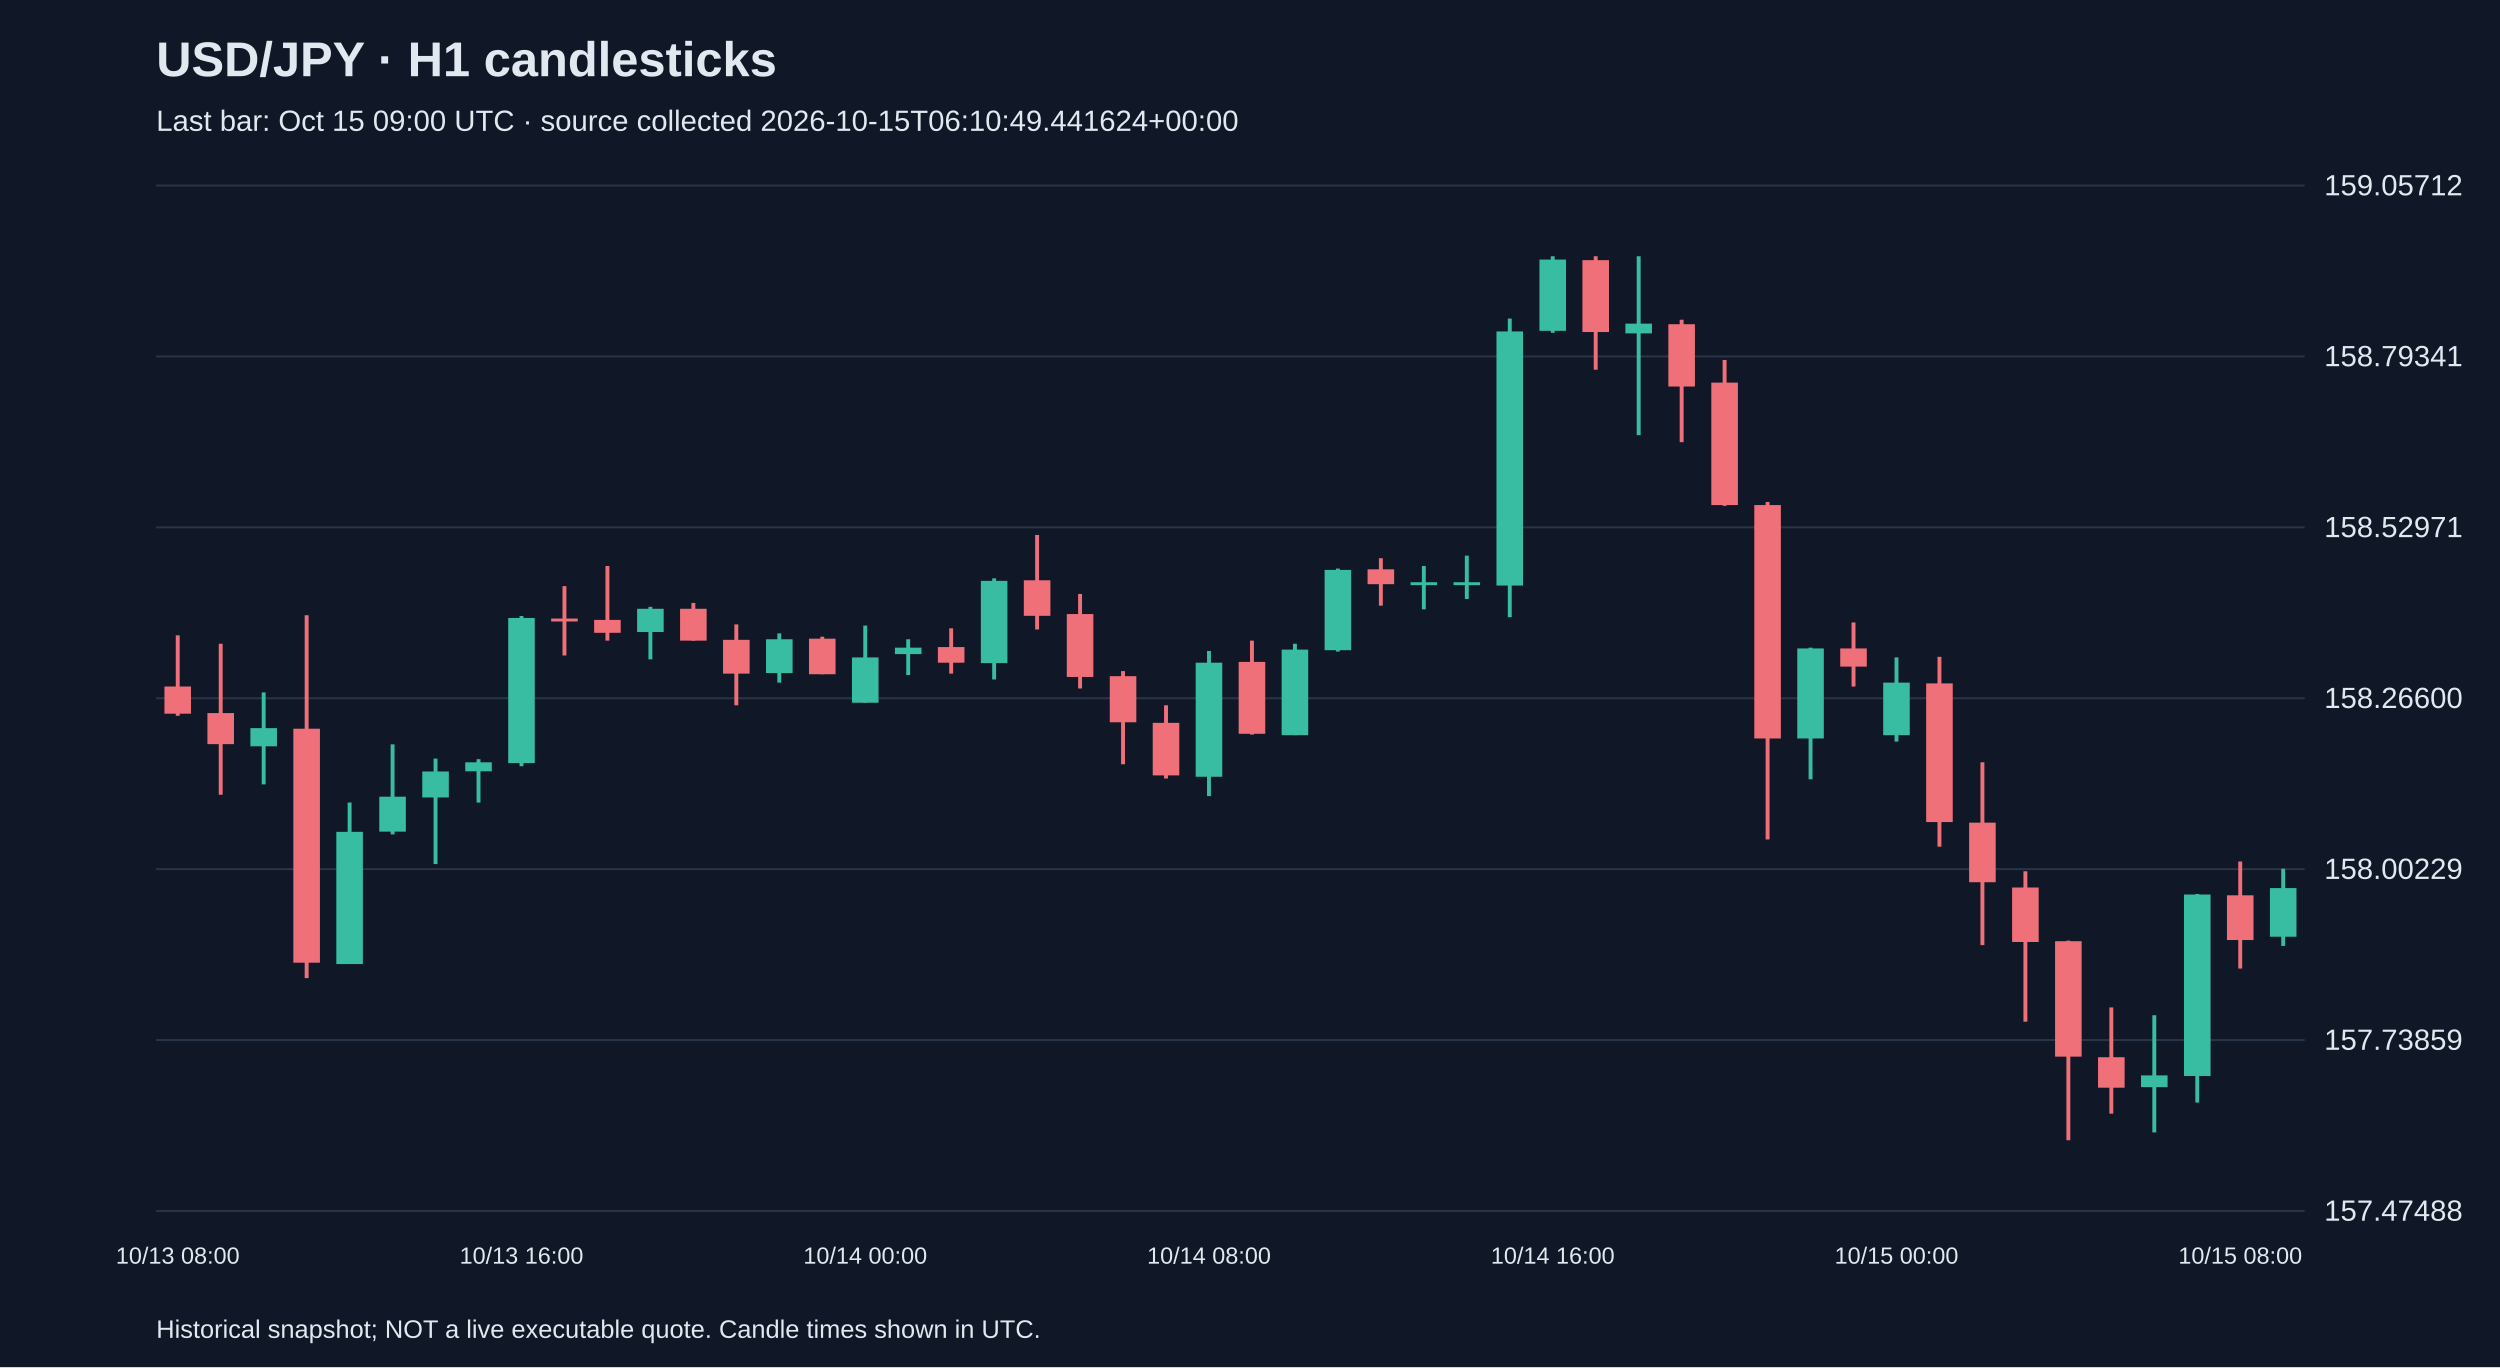
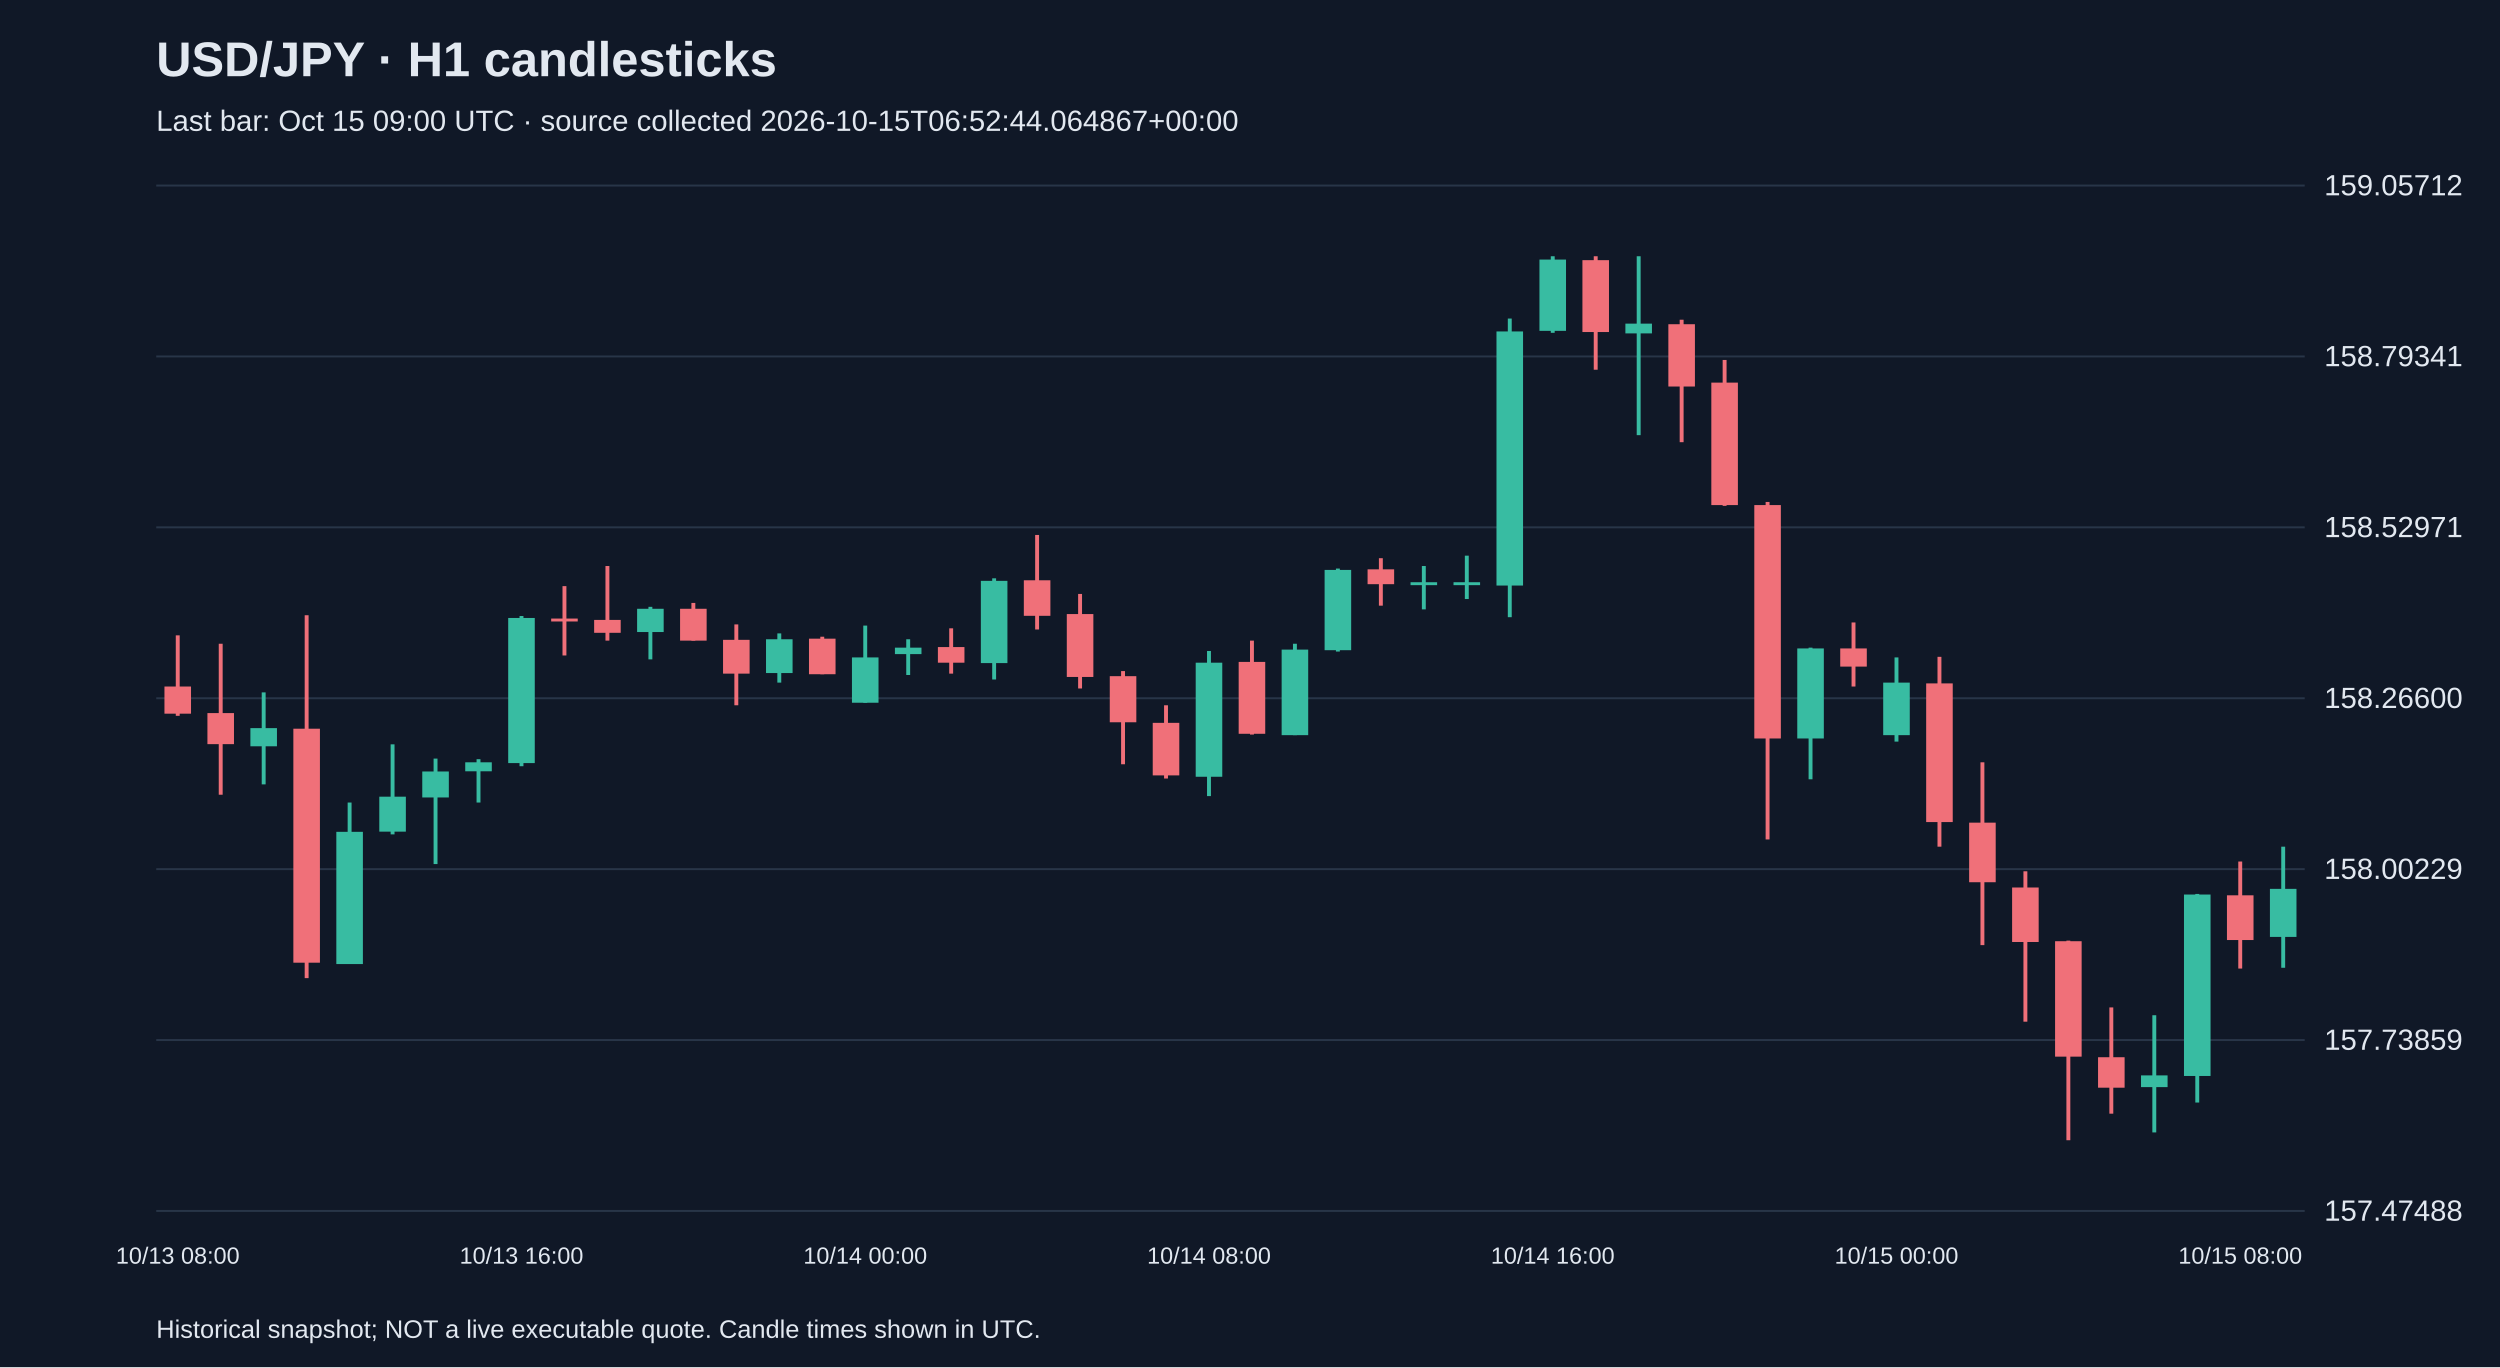
<svg xmlns="http://www.w3.org/2000/svg" viewBox="0 0 1280 700">
  <rect width="100%" height="100%" fill="#101827" />
  <style>text{font-family:Arial,sans-serif;fill:#e2e8f0}</style>
  <text x="80" y="39" font-size="25" font-weight="bold">USD/JPY · H1 candlesticks</text>
-   <text x="80" y="67" font-size="15" fill="#a6b1c5">Last bar: Oct 15 09:00 UTC · source collected 2026-10-15T06:10:49.441624+00:00</text>
+   <text x="80" y="67" font-size="15" fill="#a6b1c5">Last bar: Oct 15 09:00 UTC · source collected 2026-10-15T06:52:44.064867+00:00</text>
  <line x1="80" y1="620.0" x2="1180" y2="620.0" stroke="#283548" />
  <text x="1190" y="625.0" font-size="15">157.47488</text>
  <line x1="80" y1="532.5" x2="1180" y2="532.5" stroke="#283548" />
  <text x="1190" y="537.5" font-size="15">157.73859</text>
  <line x1="80" y1="445.0" x2="1180" y2="445.0" stroke="#283548" />
  <text x="1190" y="450.0" font-size="15">158.00229</text>
  <line x1="80" y1="357.5" x2="1180" y2="357.5" stroke="#283548" />
  <text x="1190" y="362.5" font-size="15">158.26600</text>
  <line x1="80" y1="270.0" x2="1180" y2="270.0" stroke="#283548" />
  <text x="1190" y="275.0" font-size="15">158.52971</text>
  <line x1="80" y1="182.5" x2="1180" y2="182.5" stroke="#283548" />
  <text x="1190" y="187.5" font-size="15">158.79341</text>
  <line x1="80" y1="95.0" x2="1180" y2="95.0" stroke="#283548" />
  <text x="1190" y="100.0" font-size="15">159.05712</text>
  <line x1="91.0" y1="325.3" x2="91.0" y2="366.5" stroke="#f07079" stroke-width="2" />
  <rect x="84.2" y="351.5" width="13.6" height="13.9" fill="#f07079" />
  <text x="91.0" y="647" text-anchor="middle" font-size="12">10/13 08:00</text>
  <line x1="113.0" y1="329.6" x2="113.0" y2="406.9" stroke="#f07079" stroke-width="2" />
  <rect x="106.2" y="365.1" width="13.6" height="15.9" fill="#f07079" />
  <line x1="135.0" y1="354.5" x2="135.0" y2="401.6" stroke="#38bca2" stroke-width="2" />
  <rect x="128.2" y="372.8" width="13.6" height="9.3" fill="#38bca2" />
  <line x1="157.0" y1="315.0" x2="157.0" y2="500.8" stroke="#f07079" stroke-width="2" />
  <rect x="150.2" y="373.1" width="13.6" height="119.8" fill="#f07079" />
  <line x1="179.0" y1="410.9" x2="179.0" y2="493.5" stroke="#38bca2" stroke-width="2" />
  <rect x="172.2" y="425.9" width="13.6" height="67.7" fill="#38bca2" />
  <line x1="201.0" y1="381.1" x2="201.0" y2="427.2" stroke="#38bca2" stroke-width="2" />
  <rect x="194.2" y="407.9" width="13.6" height="17.9" fill="#38bca2" />
  <line x1="223.0" y1="388.4" x2="223.0" y2="442.4" stroke="#38bca2" stroke-width="2" />
  <rect x="216.2" y="395.0" width="13.6" height="13.3" fill="#38bca2" />
  <line x1="245.0" y1="388.7" x2="245.0" y2="410.9" stroke="#38bca2" stroke-width="2" />
  <rect x="238.2" y="390.3" width="13.6" height="4.6" fill="#38bca2" />
  <line x1="267.0" y1="315.4" x2="267.0" y2="392.3" stroke="#38bca2" stroke-width="2" />
  <rect x="260.2" y="316.4" width="13.6" height="74.3" fill="#38bca2" />
  <text x="267.0" y="647" text-anchor="middle" font-size="12">10/13 16:00</text>
  <line x1="289.0" y1="300.1" x2="289.0" y2="335.6" stroke="#f07079" stroke-width="2" />
  <rect x="282.2" y="316.7" width="13.6" height="1.5" fill="#f07079" />
  <line x1="311.0" y1="289.8" x2="311.0" y2="328.0" stroke="#f07079" stroke-width="2" />
  <rect x="304.2" y="317.4" width="13.6" height="6.6" fill="#f07079" />
  <line x1="333.0" y1="310.7" x2="333.0" y2="337.6" stroke="#38bca2" stroke-width="2" />
  <rect x="326.2" y="311.7" width="13.6" height="11.9" fill="#38bca2" />
  <line x1="355.0" y1="308.7" x2="355.0" y2="328.0" stroke="#f07079" stroke-width="2" />
  <rect x="348.2" y="311.7" width="13.6" height="16.3" fill="#f07079" />
  <line x1="377.0" y1="319.7" x2="377.0" y2="361.1" stroke="#f07079" stroke-width="2" />
  <rect x="370.2" y="327.6" width="13.6" height="17.3" fill="#f07079" />
  <line x1="399.0" y1="324.3" x2="399.0" y2="349.5" stroke="#38bca2" stroke-width="2" />
  <rect x="392.2" y="327.3" width="13.6" height="17.3" fill="#38bca2" />
  <line x1="421.0" y1="326.0" x2="421.0" y2="345.2" stroke="#f07079" stroke-width="2" />
  <rect x="414.2" y="327.0" width="13.6" height="18.2" fill="#f07079" />
  <line x1="443.0" y1="320.3" x2="443.0" y2="359.8" stroke="#38bca2" stroke-width="2" />
  <rect x="436.2" y="336.6" width="13.6" height="23.2" fill="#38bca2" />
  <text x="443.0" y="647" text-anchor="middle" font-size="12">10/14 00:00</text>
  <line x1="465.0" y1="327.3" x2="465.0" y2="345.6" stroke="#38bca2" stroke-width="2" />
  <rect x="458.2" y="331.6" width="13.6" height="3.3" fill="#38bca2" />
  <line x1="487.0" y1="321.7" x2="487.0" y2="344.9" stroke="#f07079" stroke-width="2" />
  <rect x="480.2" y="331.3" width="13.6" height="8.0" fill="#f07079" />
  <line x1="509.0" y1="296.1" x2="509.0" y2="347.9" stroke="#38bca2" stroke-width="2" />
  <rect x="502.2" y="297.4" width="13.6" height="42.1" fill="#38bca2" />
  <line x1="531.0" y1="273.9" x2="531.0" y2="322.3" stroke="#f07079" stroke-width="2" />
  <rect x="524.2" y="297.1" width="13.6" height="18.2" fill="#f07079" />
  <line x1="553.0" y1="304.1" x2="553.0" y2="352.5" stroke="#f07079" stroke-width="2" />
  <rect x="546.2" y="314.4" width="13.6" height="32.2" fill="#f07079" />
  <line x1="575.0" y1="343.6" x2="575.0" y2="391.3" stroke="#f07079" stroke-width="2" />
  <rect x="568.2" y="346.2" width="13.6" height="23.6" fill="#f07079" />
  <line x1="597.0" y1="361.1" x2="597.0" y2="398.6" stroke="#f07079" stroke-width="2" />
  <rect x="590.2" y="370.1" width="13.6" height="26.9" fill="#f07079" />
  <line x1="619.0" y1="333.3" x2="619.0" y2="407.6" stroke="#38bca2" stroke-width="2" />
  <rect x="612.2" y="339.3" width="13.6" height="58.4" fill="#38bca2" />
  <text x="619.0" y="647" text-anchor="middle" font-size="12">10/14 08:00</text>
  <line x1="641.0" y1="328.0" x2="641.0" y2="376.1" stroke="#f07079" stroke-width="2" />
  <rect x="634.2" y="338.9" width="13.6" height="36.8" fill="#f07079" />
  <line x1="663.0" y1="329.6" x2="663.0" y2="376.4" stroke="#38bca2" stroke-width="2" />
  <rect x="656.2" y="332.6" width="13.6" height="43.8" fill="#38bca2" />
  <line x1="685.0" y1="291.1" x2="685.0" y2="333.6" stroke="#38bca2" stroke-width="2" />
  <rect x="678.2" y="291.8" width="13.6" height="41.1" fill="#38bca2" />
  <line x1="707.0" y1="285.8" x2="707.0" y2="310.1" stroke="#f07079" stroke-width="2" />
  <rect x="700.2" y="291.5" width="13.6" height="7.6" fill="#f07079" />
  <line x1="729.0" y1="289.8" x2="729.0" y2="312.0" stroke="#38bca2" stroke-width="2" />
  <rect x="722.2" y="298.1" width="13.6" height="1.5" fill="#38bca2" />
  <line x1="751.0" y1="284.5" x2="751.0" y2="306.7" stroke="#38bca2" stroke-width="2" />
  <rect x="744.2" y="298.1" width="13.6" height="1.5" fill="#38bca2" />
  <line x1="773.0" y1="163.1" x2="773.0" y2="316.0" stroke="#38bca2" stroke-width="2" />
  <rect x="766.2" y="169.7" width="13.6" height="130.1" fill="#38bca2" />
  <line x1="795.0" y1="131.2" x2="795.0" y2="170.4" stroke="#38bca2" stroke-width="2" />
  <rect x="788.2" y="132.9" width="13.6" height="36.5" fill="#38bca2" />
  <text x="795.0" y="647" text-anchor="middle" font-size="12">10/14 16:00</text>
  <line x1="817.0" y1="131.2" x2="817.0" y2="189.3" stroke="#f07079" stroke-width="2" />
  <rect x="810.2" y="133.2" width="13.6" height="36.8" fill="#f07079" />
  <line x1="839.0" y1="131.2" x2="839.0" y2="222.8" stroke="#38bca2" stroke-width="2" />
  <rect x="832.2" y="165.7" width="13.6" height="5.0" fill="#38bca2" />
  <line x1="861.0" y1="163.7" x2="861.0" y2="226.4" stroke="#f07079" stroke-width="2" />
  <rect x="854.2" y="166.0" width="13.6" height="31.9" fill="#f07079" />
  <line x1="883.0" y1="184.3" x2="883.0" y2="259.0" stroke="#f07079" stroke-width="2" />
  <rect x="876.2" y="195.9" width="13.6" height="62.7" fill="#f07079" />
  <line x1="905.0" y1="257.0" x2="905.0" y2="429.8" stroke="#f07079" stroke-width="2" />
  <rect x="898.2" y="258.6" width="13.6" height="119.5" fill="#f07079" />
  <line x1="927.0" y1="331.6" x2="927.0" y2="399.0" stroke="#38bca2" stroke-width="2" />
  <rect x="920.2" y="332.0" width="13.6" height="46.1" fill="#38bca2" />
  <line x1="949.0" y1="318.7" x2="949.0" y2="351.5" stroke="#f07079" stroke-width="2" />
  <rect x="942.2" y="332.0" width="13.6" height="9.3" fill="#f07079" />
  <line x1="971.0" y1="336.6" x2="971.0" y2="379.7" stroke="#38bca2" stroke-width="2" />
  <rect x="964.2" y="349.5" width="13.6" height="26.9" fill="#38bca2" />
  <text x="971.0" y="647" text-anchor="middle" font-size="12">10/15 00:00</text>
  <line x1="993.0" y1="336.3" x2="993.0" y2="433.5" stroke="#f07079" stroke-width="2" />
  <rect x="986.2" y="349.9" width="13.6" height="71.0" fill="#f07079" />
  <line x1="1015.0" y1="390.3" x2="1015.0" y2="483.9" stroke="#f07079" stroke-width="2" />
  <rect x="1008.2" y="421.2" width="13.6" height="30.5" fill="#f07079" />
  <line x1="1037.0" y1="446.1" x2="1037.0" y2="523.1" stroke="#f07079" stroke-width="2" />
  <rect x="1030.2" y="454.4" width="13.6" height="27.9" fill="#f07079" />
  <line x1="1059.0" y1="481.6" x2="1059.0" y2="583.8" stroke="#f07079" stroke-width="2" />
  <rect x="1052.2" y="481.9" width="13.6" height="59.1" fill="#f07079" />
  <line x1="1081.0" y1="515.8" x2="1081.0" y2="570.2" stroke="#f07079" stroke-width="2" />
  <rect x="1074.2" y="541.3" width="13.6" height="15.6" fill="#f07079" />
  <line x1="1103.0" y1="519.8" x2="1103.0" y2="579.8" stroke="#38bca2" stroke-width="2" />
  <rect x="1096.2" y="550.6" width="13.6" height="6.0" fill="#38bca2" />
  <line x1="1125.0" y1="457.7" x2="1125.0" y2="564.5" stroke="#38bca2" stroke-width="2" />
  <rect x="1118.2" y="458.0" width="13.6" height="92.9" fill="#38bca2" />
  <line x1="1147.0" y1="441.1" x2="1147.0" y2="495.9" stroke="#f07079" stroke-width="2" />
  <rect x="1140.2" y="458.4" width="13.6" height="22.9" fill="#f07079" />
  <text x="1147.0" y="647" text-anchor="middle" font-size="12">10/15 08:00</text>
-   <line x1="1169.0" y1="444.8" x2="1169.0" y2="484.3" stroke="#38bca2" stroke-width="2" />
-   <rect x="1162.2" y="454.7" width="13.6" height="24.9" fill="#38bca2" />
+   <line x1="1169.0" y1="433.5" x2="1169.0" y2="495.5" stroke="#38bca2" stroke-width="2" />
+   <rect x="1162.2" y="455.1" width="13.6" height="24.6" fill="#38bca2" />
  <text x="80" y="685" font-size="13">Historical snapshot; NOT a live executable quote. Candle times shown in UTC.</text>
</svg>
